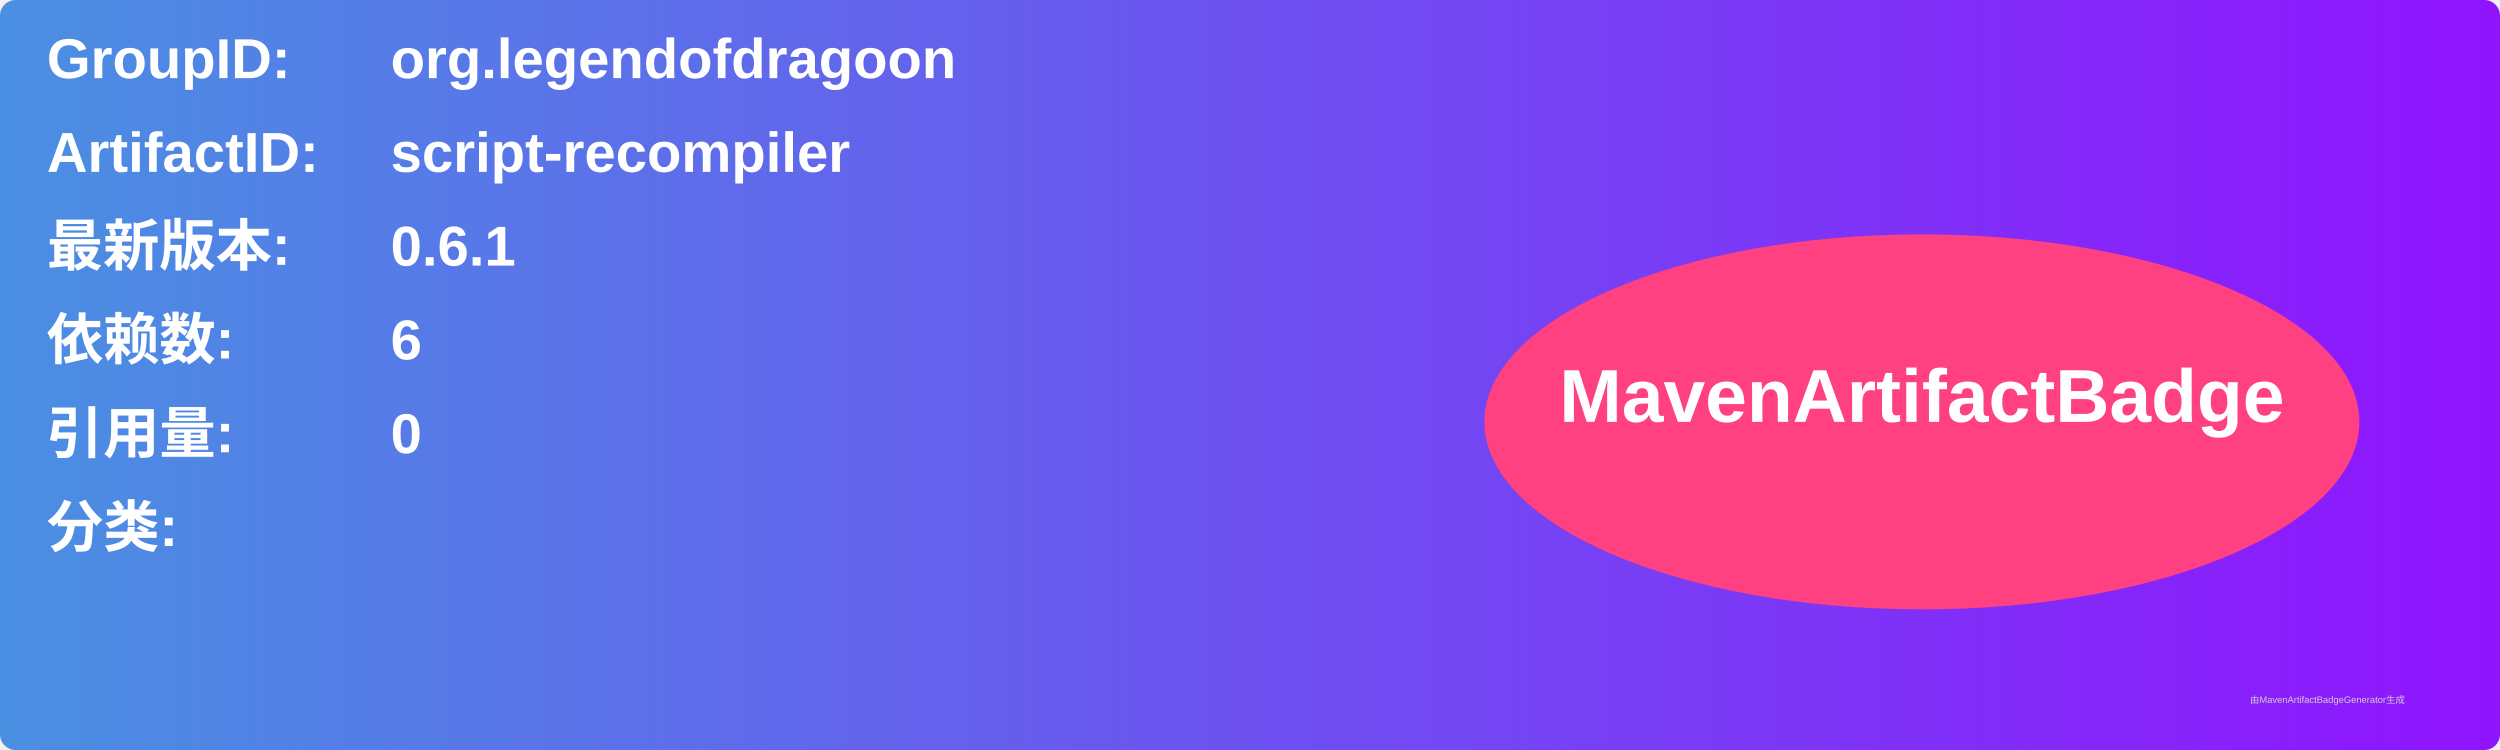
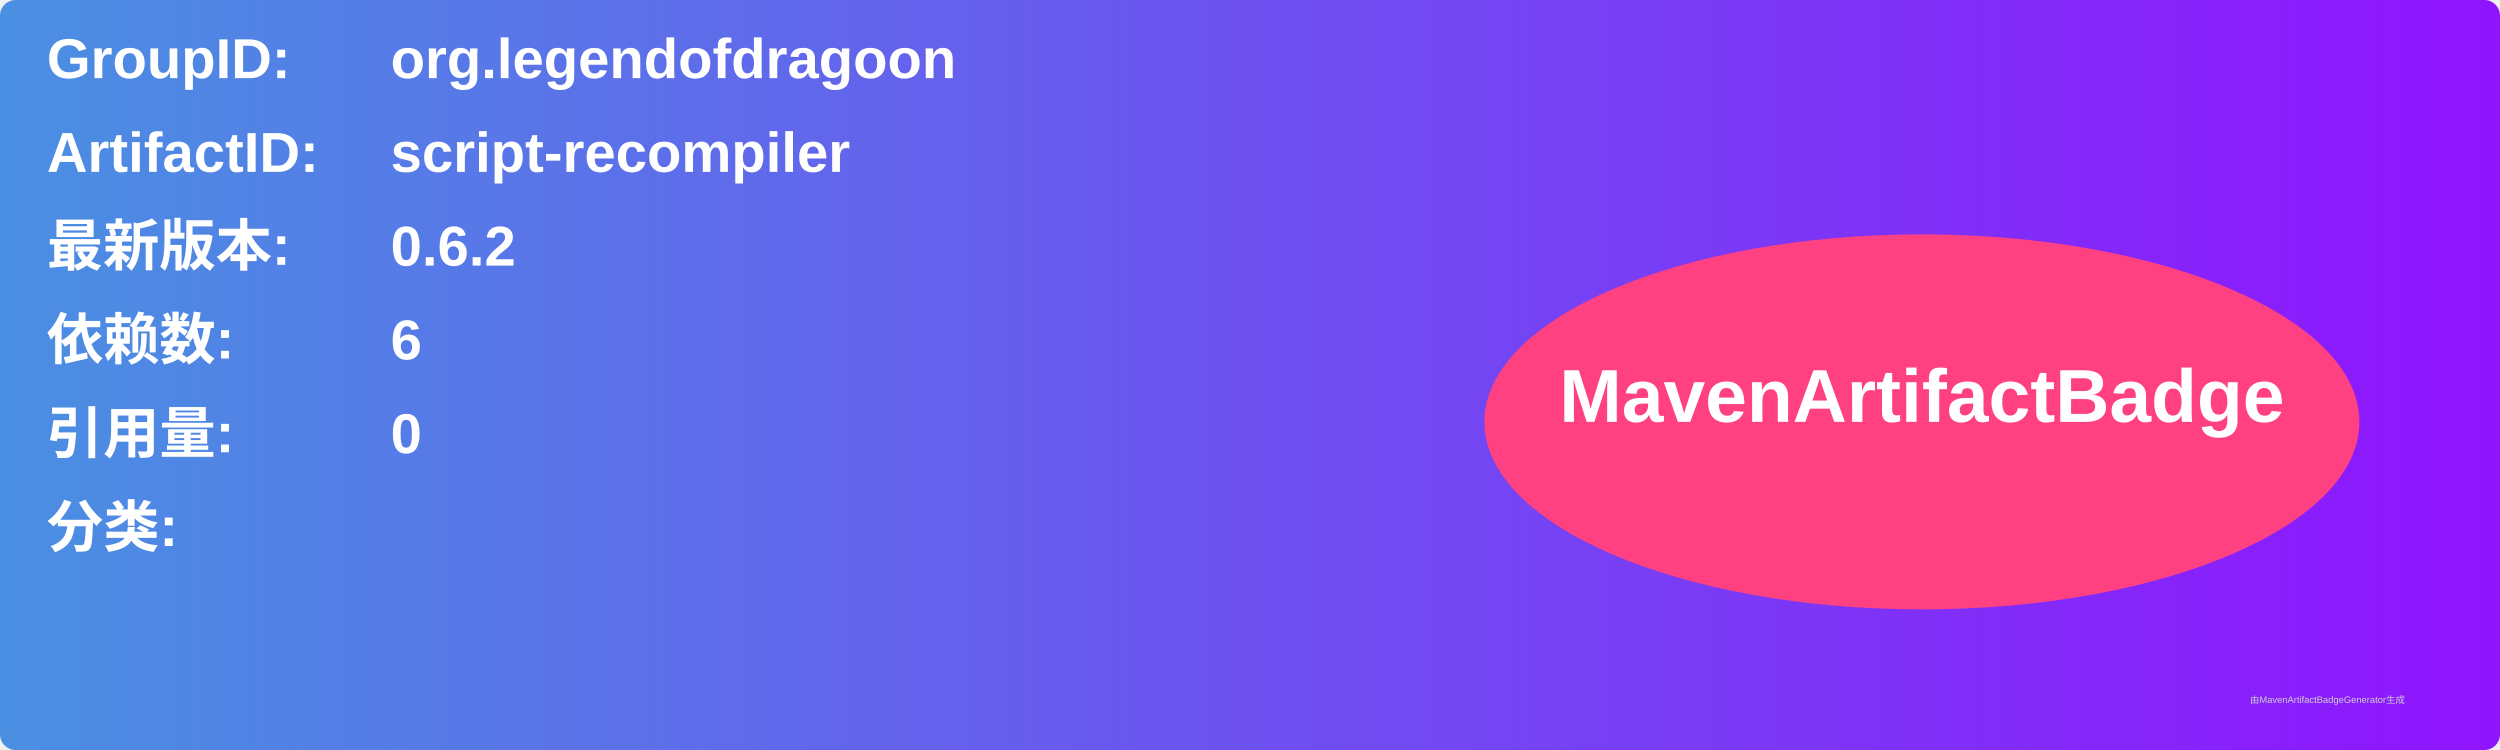
<svg xmlns="http://www.w3.org/2000/svg" width="800" height="240" viewBox="0 0 800 240">
  <linearGradient id="grad" x1="0%" y1="0%" x2="100%" y2="0%">
    <stop offset="0%" stop-color="#4a90e2" />
    <stop offset="100%" stop-color="#9013fe" />
  </linearGradient>
  <rect width="100%" height="100%" rx="5" ry="5" fill="url(#grad)" />
  <g transform="translate(15, 15)">
    <text x="0" y="10" font-family="Arial" font-size="18" fill="white" font-weight="bold" width="260">GroupID:</text>
    <text x="110" y="10" font-family="Arial" font-size="18" fill="white" font-weight="bold" width="460">org.legendofdragoon</text>
    <text x="0" y="40" font-family="Arial" font-size="18" fill="white" font-weight="bold" width="260">ArtifactID:</text>
    <text x="110" y="40" font-family="Arial" font-size="18" fill="white" font-weight="bold" width="460">script-recompiler</text>
    <text x="0" y="70" font-family="Arial" font-size="18" fill="white" font-weight="bold">最新版本:</text>
    <text x="110" y="70" font-family="Arial" font-size="18" fill="white" font-weight="bold">
-       <tspan font-weight="bold">0.6.1</tspan>
+       <tspan font-weight="bold">0.6.2</tspan>
    </text>
    <text x="0" y="100" font-family="Arial" font-size="18" fill="white" font-weight="bold">依赖数: </text>
    <text x="110" y="100" font-family="Arial" font-size="18" fill="white">
      <tspan font-weight="bold">6</tspan>
    </text>
    <text x="0" y="130" font-family="Arial" font-size="18" fill="white" font-weight="bold">引用量: </text>
    <text x="110" y="130" font-family="Arial" font-size="18" fill="white">
      <tspan font-weight="bold">0</tspan>
    </text>
    <text x="0" y="160" font-family="Arial" font-size="18" fill="white" font-weight="bold">分类:</text>
    <text x="10" y="190" font-family="Arial" font-size="10" fill="white">
      <tspan font-weight="bold" />
    </text>
    <ellipse cx="600" cy="120" rx="140" ry="60" fill="#ff4081" />
    <text x="600" y="120" text-anchor="middle" font-family="Arial" font-size="24" fill="white" font-weight="bold">MavenArtifactBadge</text>
  </g>
  <text x="720" y="225" font-family="Arial" font-size="3" fill="#d0d0d0">由MavenArtifactBadgeGenerator生成</text>
</svg>
